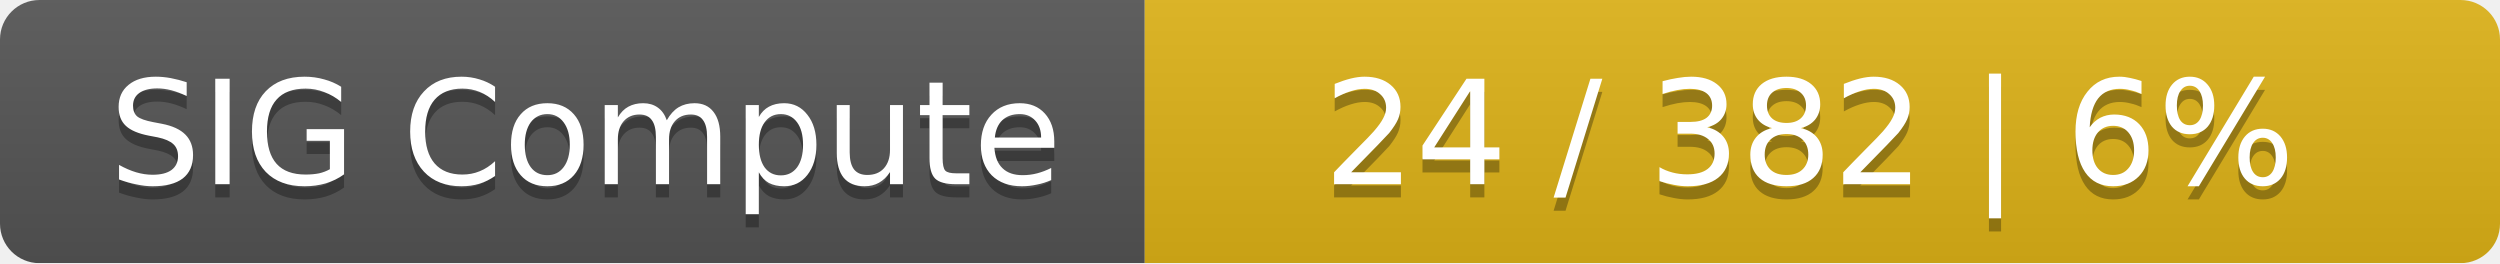
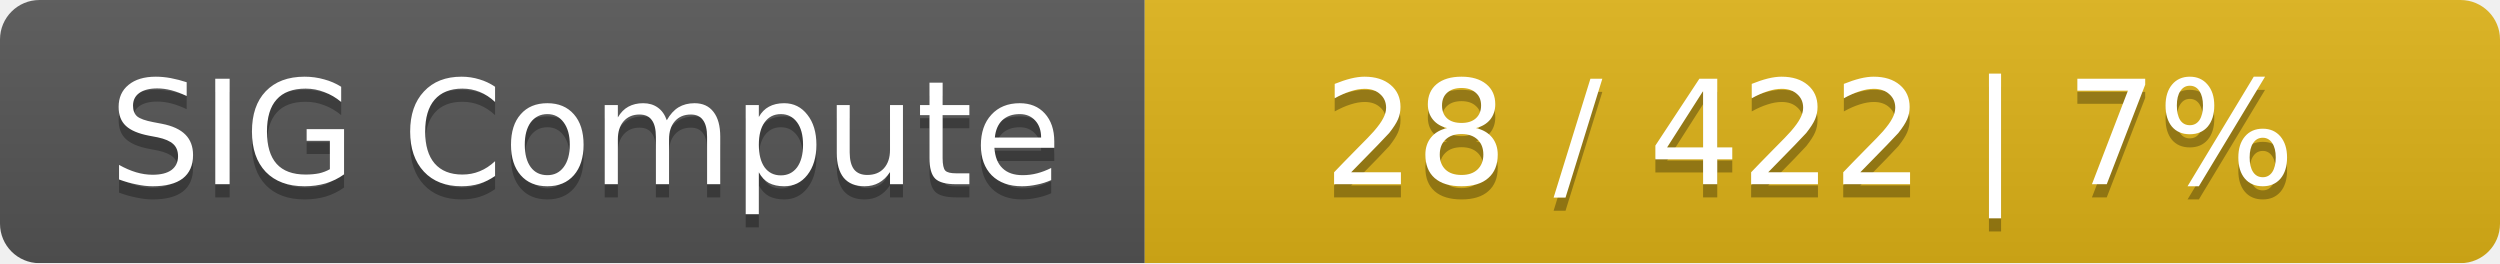
<svg xmlns="http://www.w3.org/2000/svg" width="190" height="20">
  <linearGradient id="smooth" x2="0" y2="100%">
    <stop offset="0" stop-color="#bbb" stop-opacity=".1" />
    <stop offset="1" stop-opacity=".1" />
  </linearGradient>
  <mask id="round">
    <rect width="190" height="20" rx="3" fill="#fff" />
  </mask>
  <g mask="url(#round)">
    <rect width="87" height="20" fill="#555" />
    <rect x="87" width="103" height="20" fill="#dfb317" />
    <rect width="190" height="20" fill="url(#smooth)" />
  </g>
  <g fill="#fff" text-anchor="middle" font-family="DejaVu Sans,Verdana,Geneva,sans-serif" font-size="11">
    <text x="44.5" y="15" fill="#010101" fill-opacity=".3">SIG Compute</text>
    <text x="44.5" y="14">SIG Compute</text>
-     <text x="137.5" y="15" fill="#010101" fill-opacity=".3">24 / 382    |    6%</text>
-     <text x="137.5" y="14">24 / 382    |    6%</text>
+     <text x="137.5" y="15" fill="#010101" fill-opacity=".3">28 / 422    |    7%</text>
+     <text x="137.5" y="14">28 / 422    |    7%</text>
  </g>
</svg>
